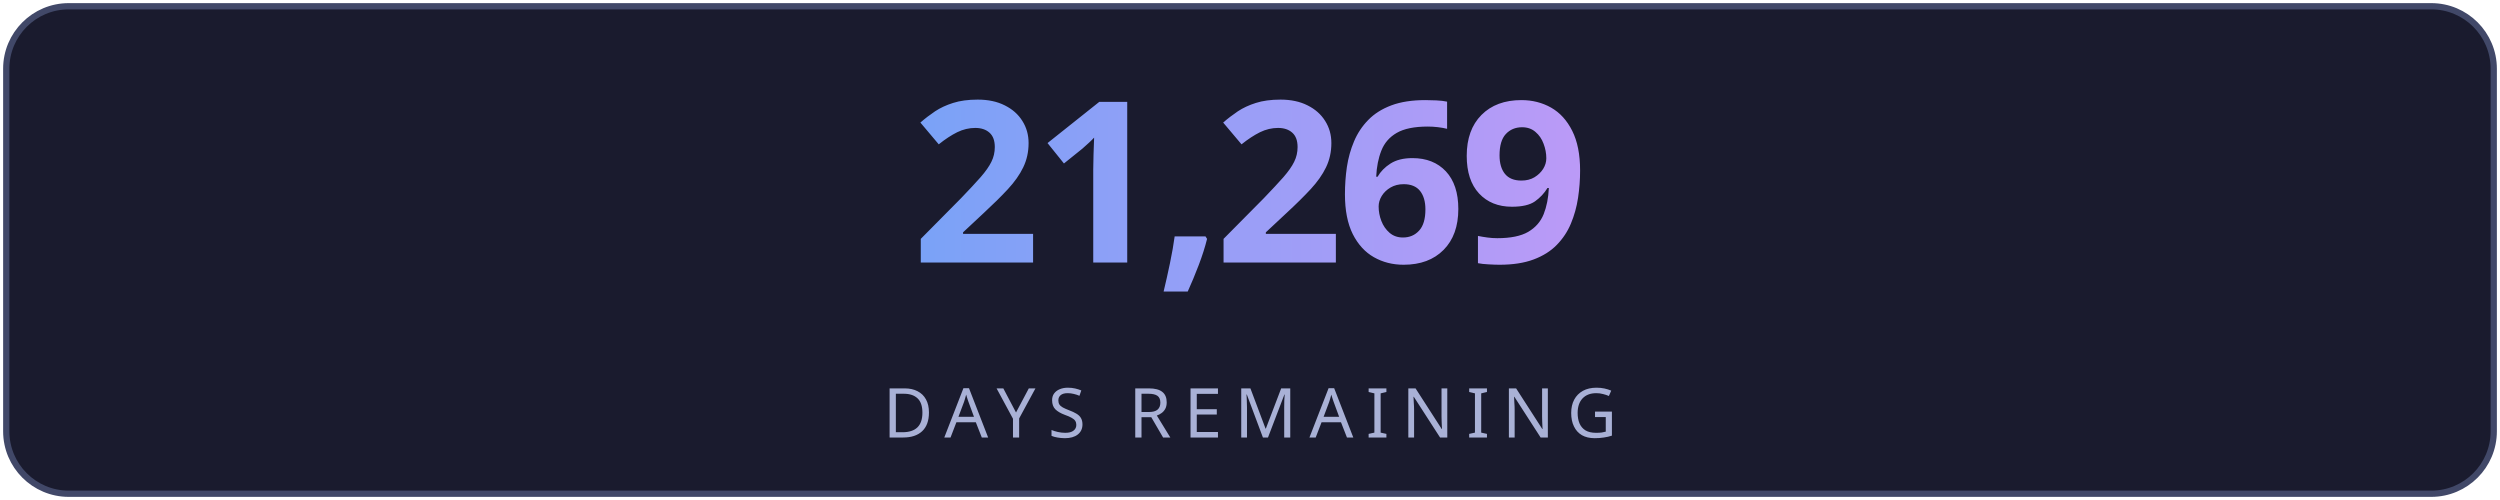
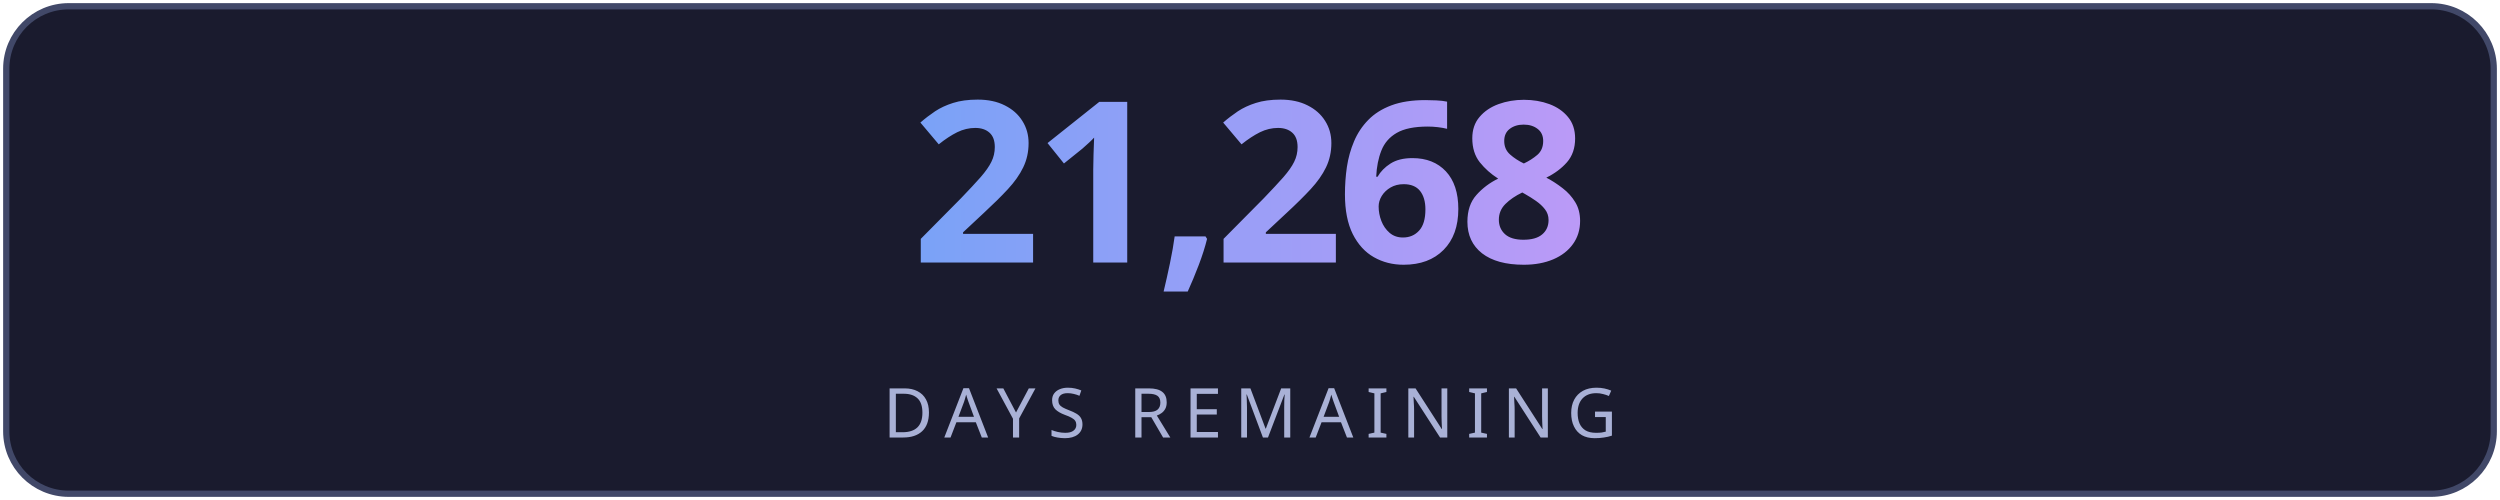
<svg xmlns="http://www.w3.org/2000/svg" width="400" height="80" viewBox="0 0 400 80" fill="none">
  <defs>
    <linearGradient id="g" x1="0" y1="0" x2="1" y2="0">
      <stop offset="0%" stop-color="#7aa2f7" />
      <stop offset="100%" stop-color="#bb9af7" />
    </linearGradient>
    <linearGradient id="lg" x1="0" y1="0" x2="1" y2="0">
      <stop offset="0%" stop-color="#7aa2f7" stop-opacity="0" />
      <stop offset="50%" stop-color="#7aa2f7" stop-opacity="0.6" />
      <stop offset="100%" stop-color="#bb9af7" stop-opacity="0" />
    </linearGradient>
    <filter id="glow">
      <feGaussianBlur stdDeviation="3" result="blur" />
      <feMerge>
        <feMergeNode in="blur" />
        <feMergeNode in="SourceGraphic" />
      </feMerge>
    </filter>
  </defs>
  <rect fill="#1a1b2e" stroke="#414868" x="1" y="1" width="398" height="78" rx="10" stroke-width="1" />
-   <text fill="url(#g)" x="200" y="42" font-size="36" font-weight="700" text-anchor="middle" font-family="'Segoe UI', system-ui, sans-serif" letter-spacing="-1">21,269</text>
+   <text fill="url(#g)" x="200" y="42" font-size="36" font-weight="700" text-anchor="middle" font-family="'Segoe UI', system-ui, sans-serif" letter-spacing="-1">21,268</text>
  <line x1="110" y1="54" x2="290" y2="54" stroke="url(#lg)" stroke-width="1" />
  <text fill="#a9b1d6" x="200" y="70" font-size="11" text-anchor="middle" font-family="'Segoe UI', system-ui, sans-serif" letter-spacing="2">DAYS REMAINING</text>
</svg>
